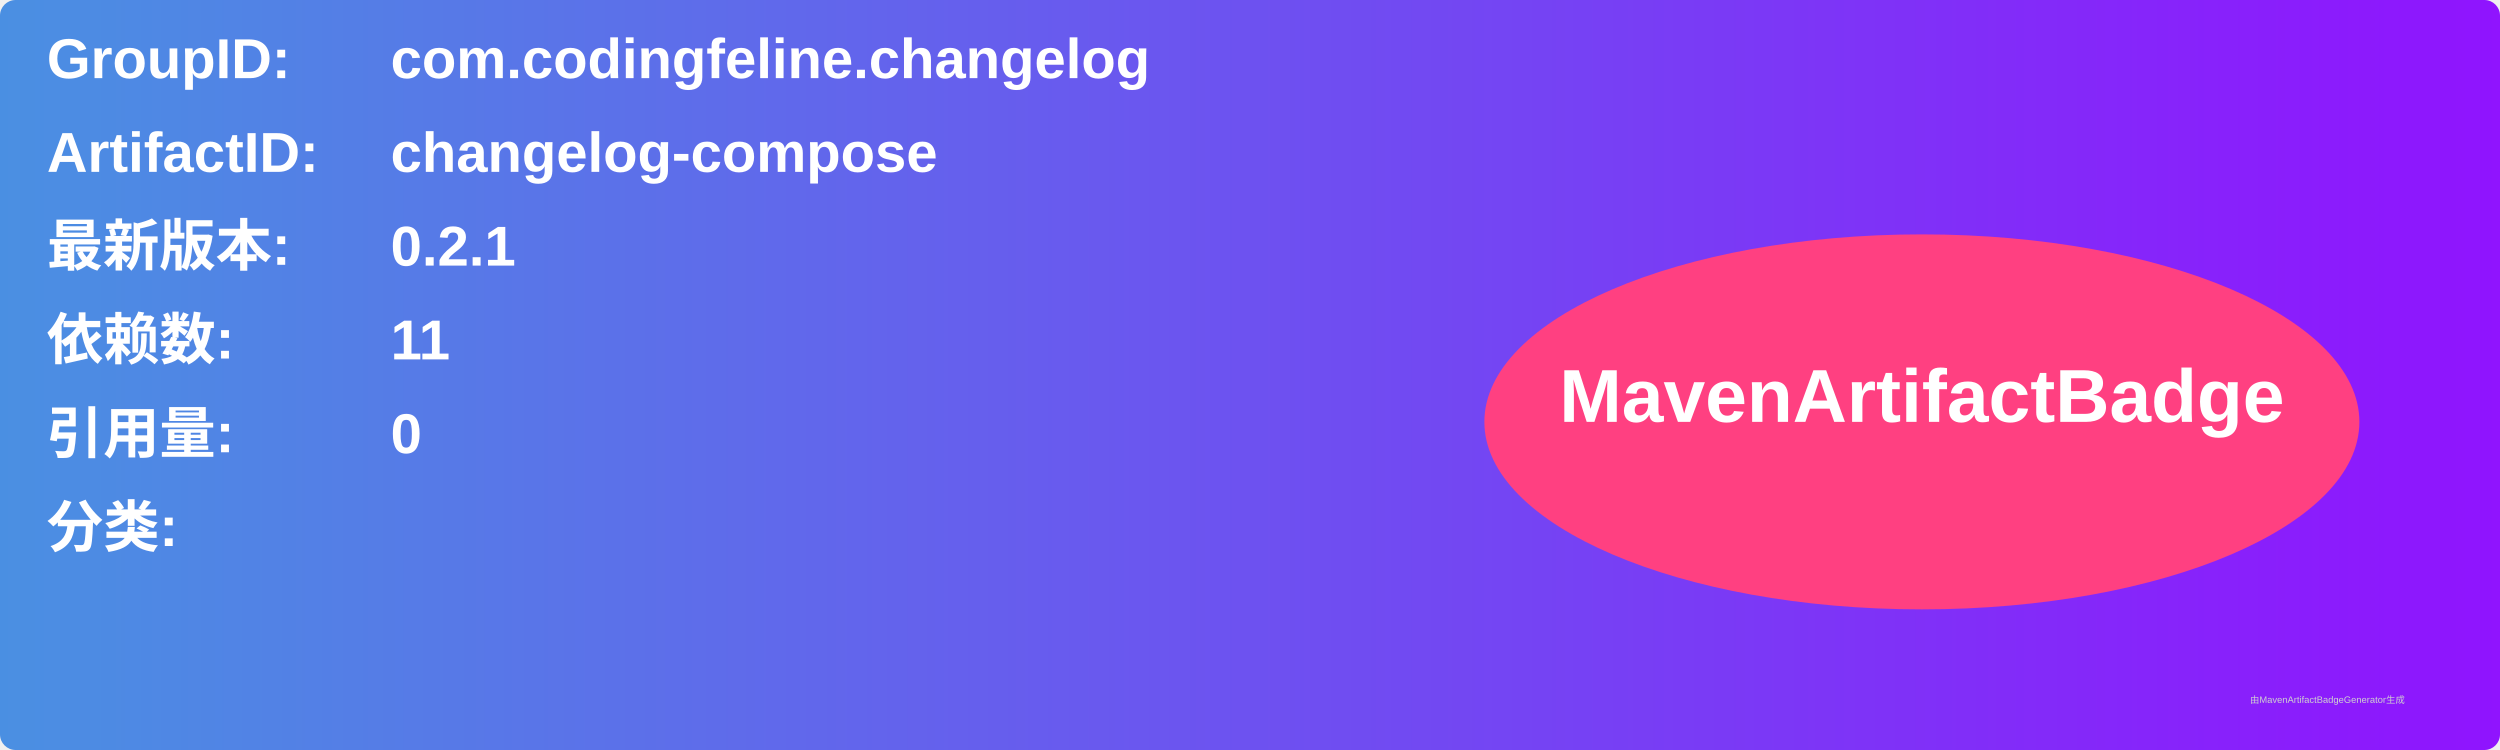
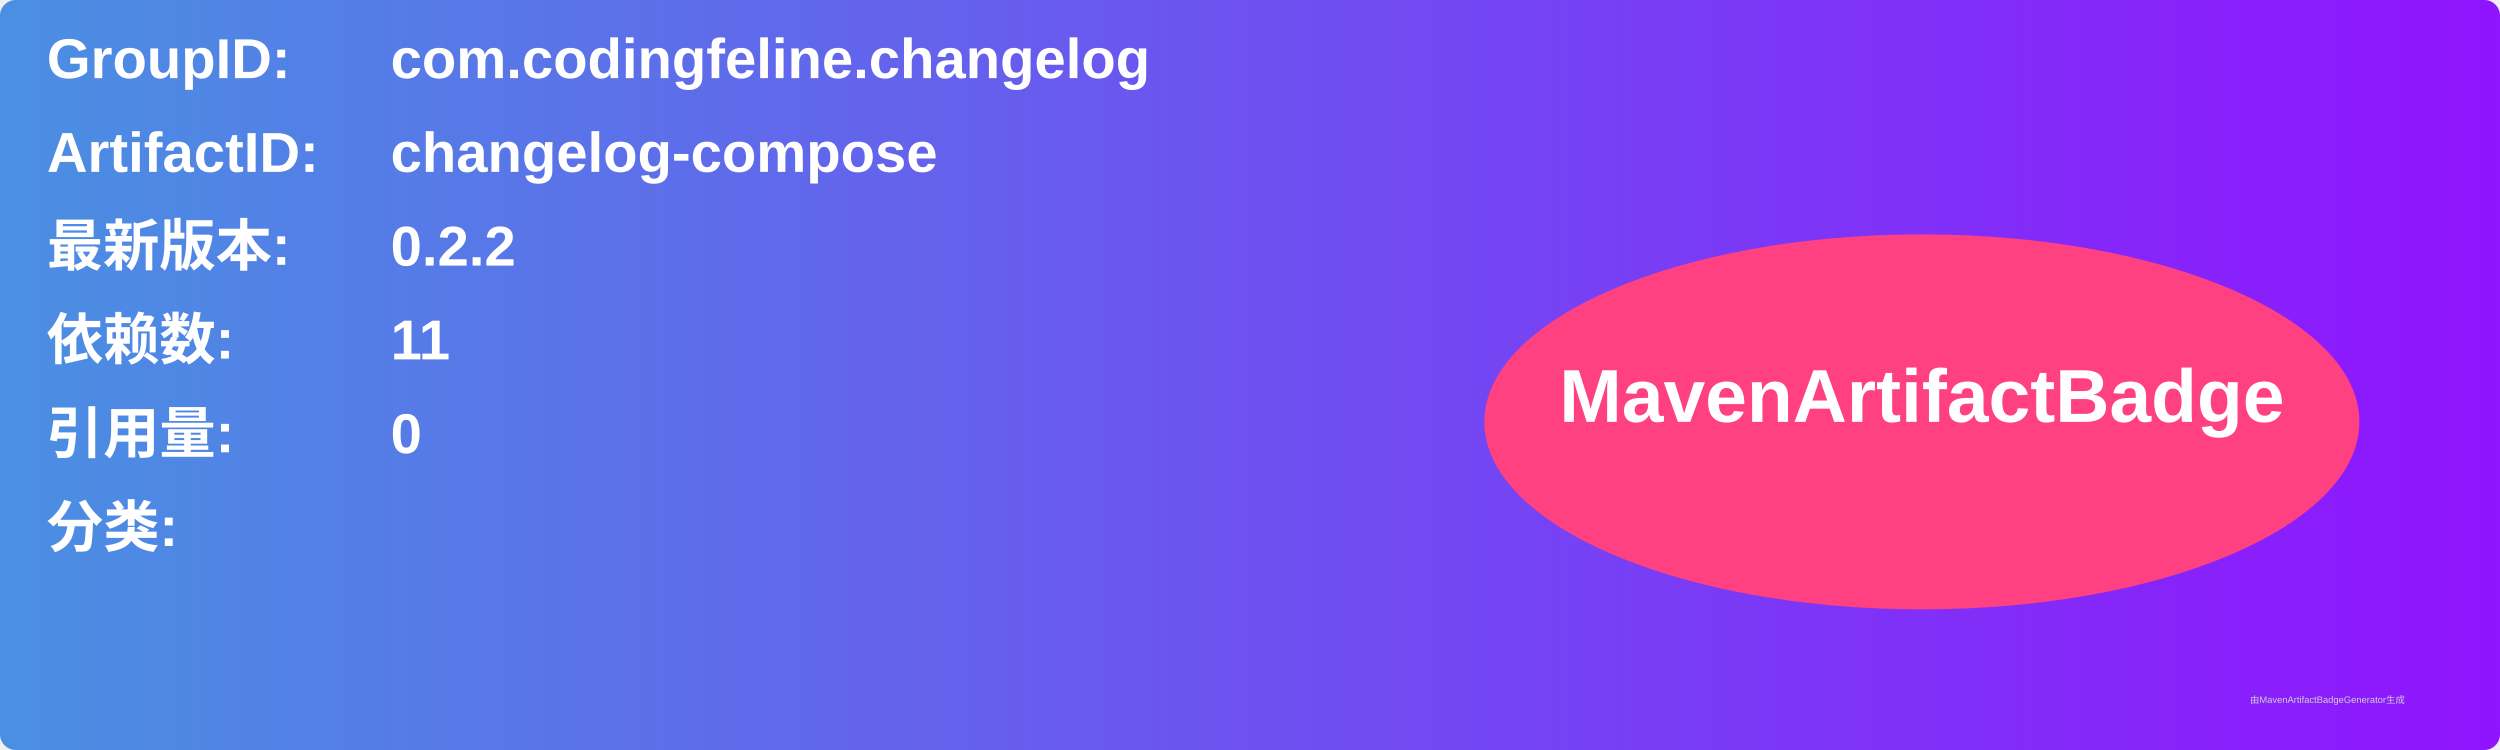
<svg xmlns="http://www.w3.org/2000/svg" width="800" height="240" viewBox="0 0 800 240">
  <linearGradient id="grad" x1="0%" y1="0%" x2="100%" y2="0%">
    <stop offset="0%" stop-color="#4a90e2" />
    <stop offset="100%" stop-color="#9013fe" />
  </linearGradient>
  <rect width="100%" height="100%" rx="5" ry="5" fill="url(#grad)" />
  <g transform="translate(15, 15)">
    <text x="0" y="10" font-family="Arial" font-size="18" fill="white" font-weight="bold" width="260">GroupID:</text>
    <text x="110" y="10" font-family="Arial" font-size="18" fill="white" font-weight="bold" width="460">com.codingfeline.changelog</text>
    <text x="0" y="40" font-family="Arial" font-size="18" fill="white" font-weight="bold" width="260">ArtifactID:</text>
    <text x="110" y="40" font-family="Arial" font-size="18" fill="white" font-weight="bold" width="460">changelog-compose</text>
    <text x="0" y="70" font-family="Arial" font-size="18" fill="white" font-weight="bold">最新版本:</text>
    <text x="110" y="70" font-family="Arial" font-size="18" fill="white" font-weight="bold">
-       <tspan font-weight="bold">0.2.1</tspan>
+       <tspan font-weight="bold">0.2.2</tspan>
    </text>
    <text x="0" y="100" font-family="Arial" font-size="18" fill="white" font-weight="bold">依赖数: </text>
    <text x="110" y="100" font-family="Arial" font-size="18" fill="white">
      <tspan font-weight="bold">11</tspan>
    </text>
    <text x="0" y="130" font-family="Arial" font-size="18" fill="white" font-weight="bold">引用量: </text>
    <text x="110" y="130" font-family="Arial" font-size="18" fill="white">
      <tspan font-weight="bold">0</tspan>
    </text>
    <text x="0" y="160" font-family="Arial" font-size="18" fill="white" font-weight="bold">分类:</text>
    <text x="10" y="190" font-family="Arial" font-size="10" fill="white">
      <tspan font-weight="bold" />
    </text>
    <ellipse cx="600" cy="120" rx="140" ry="60" fill="#ff4081" />
    <text x="600" y="120" text-anchor="middle" font-family="Arial" font-size="24" fill="white" font-weight="bold">MavenArtifactBadge</text>
  </g>
  <text x="720" y="225" font-family="Arial" font-size="3" fill="#d0d0d0">由MavenArtifactBadgeGenerator生成</text>
</svg>
